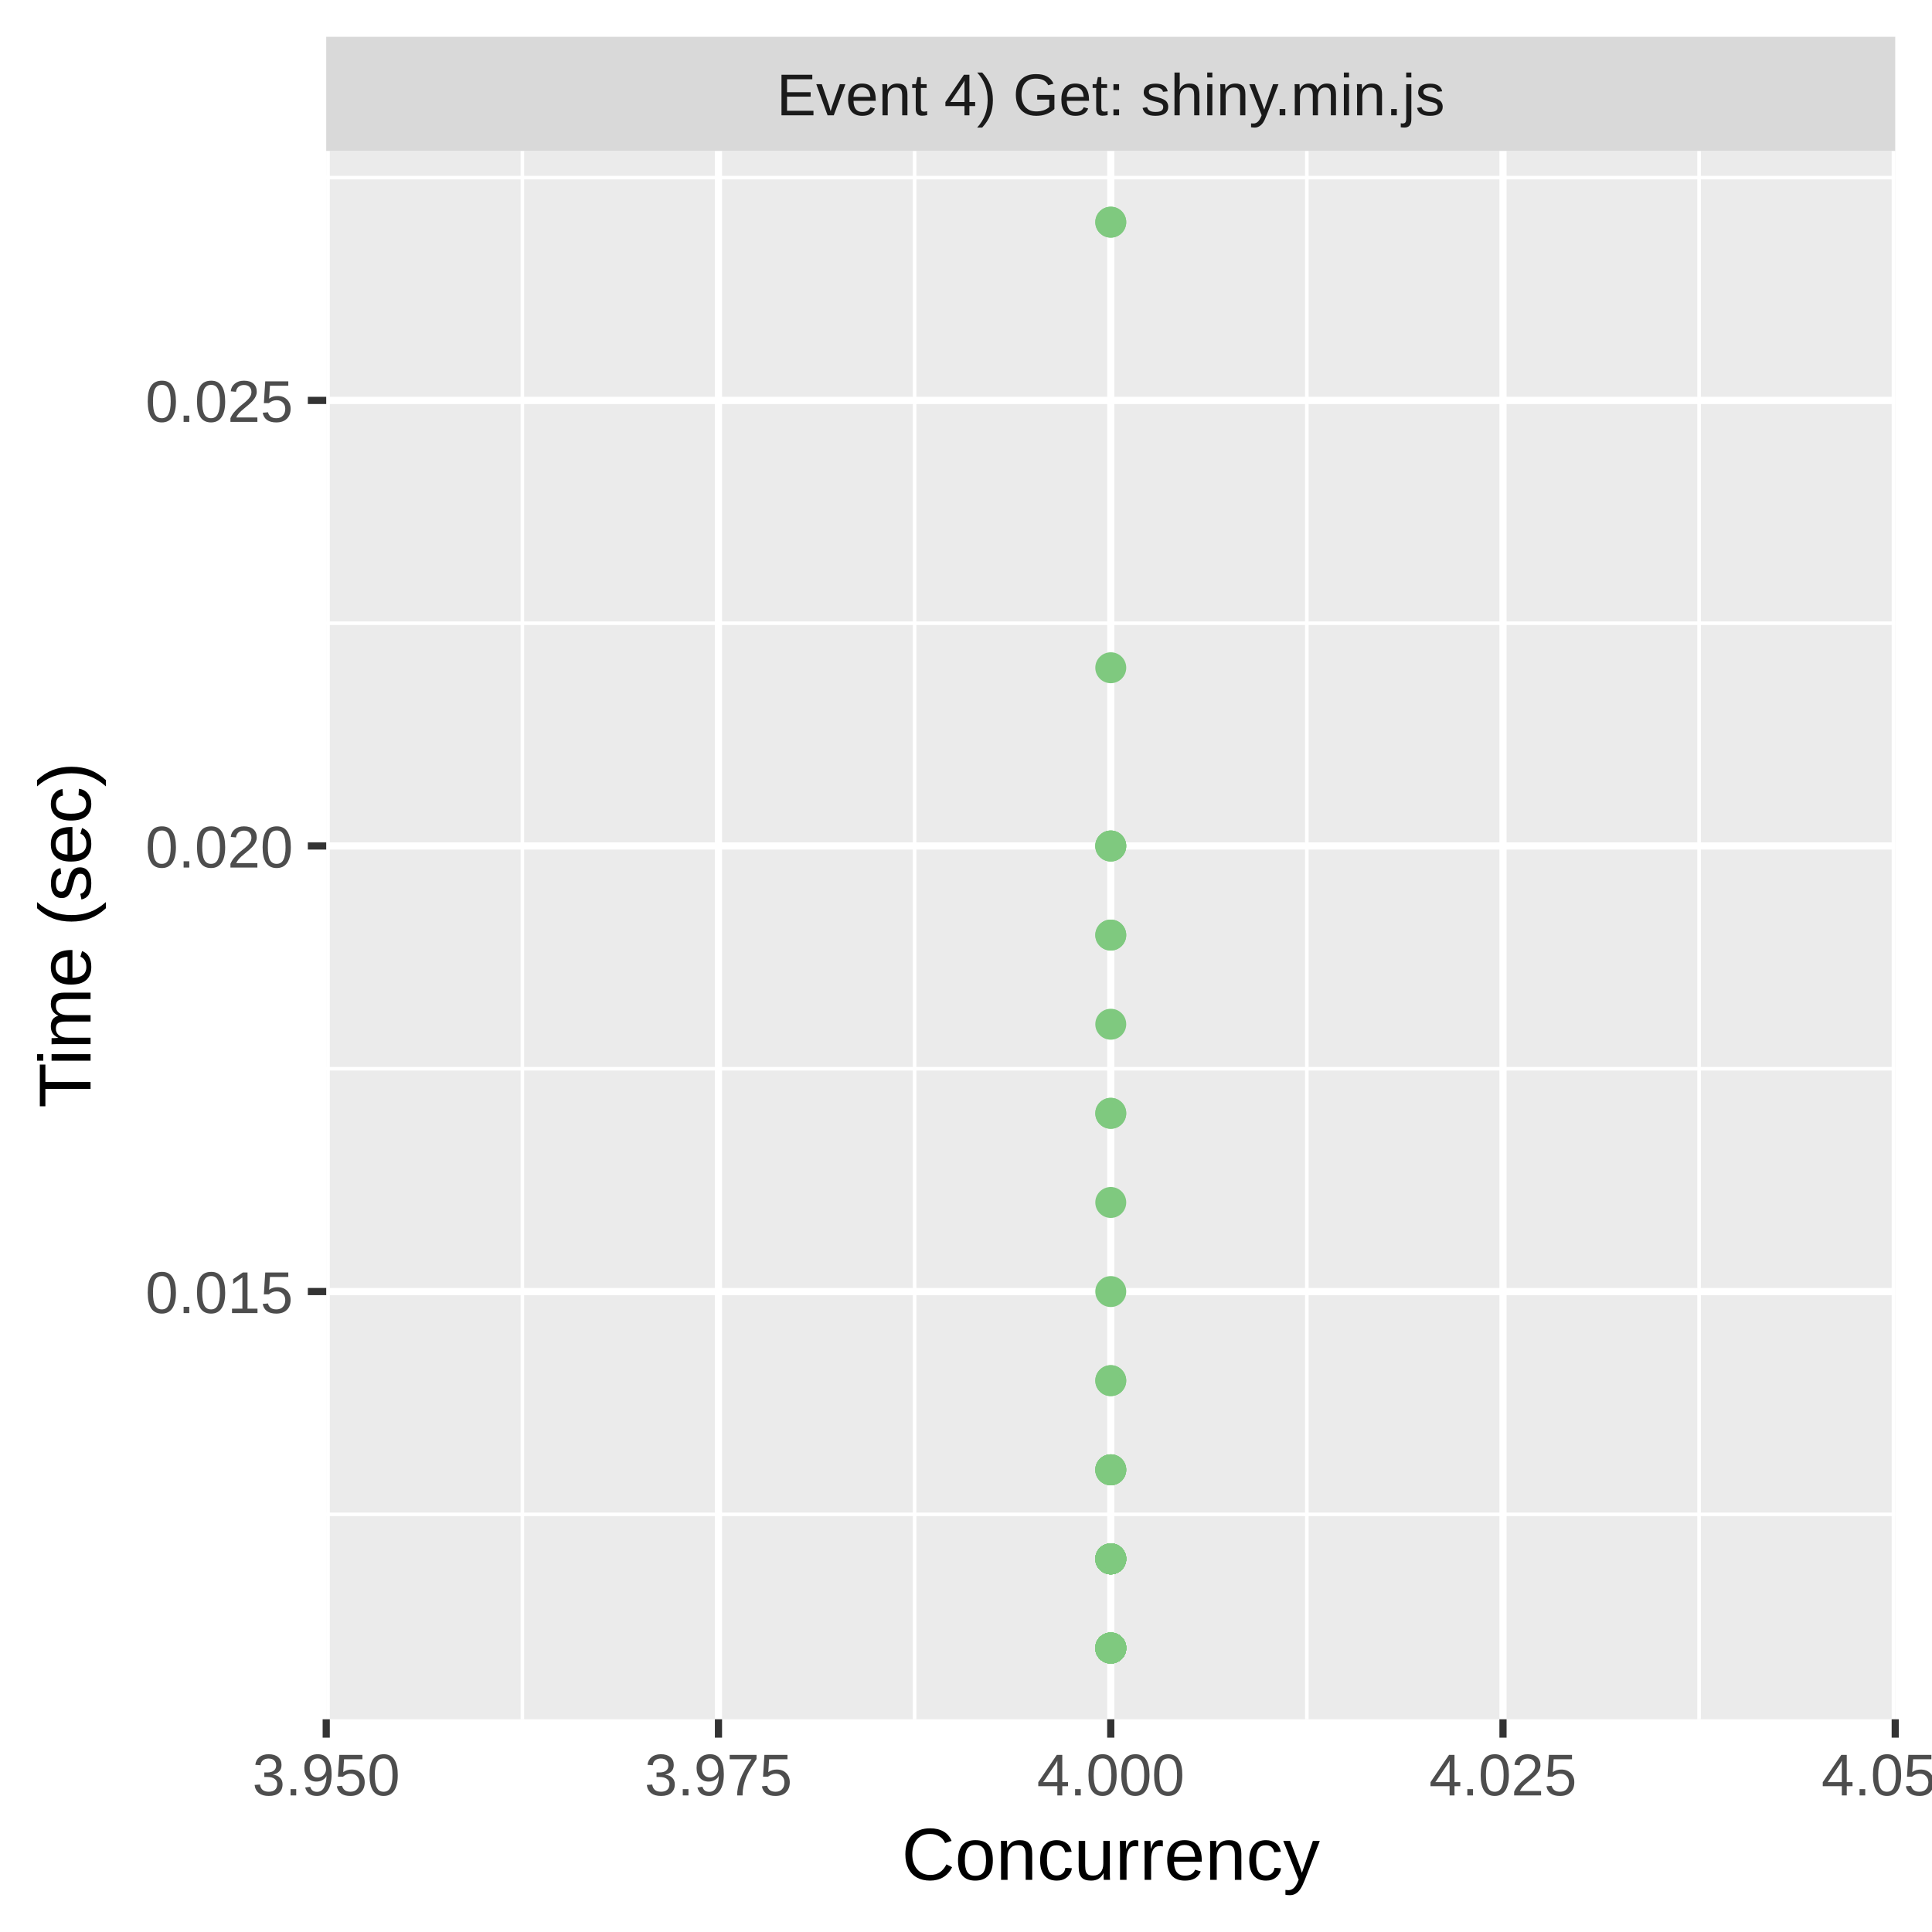
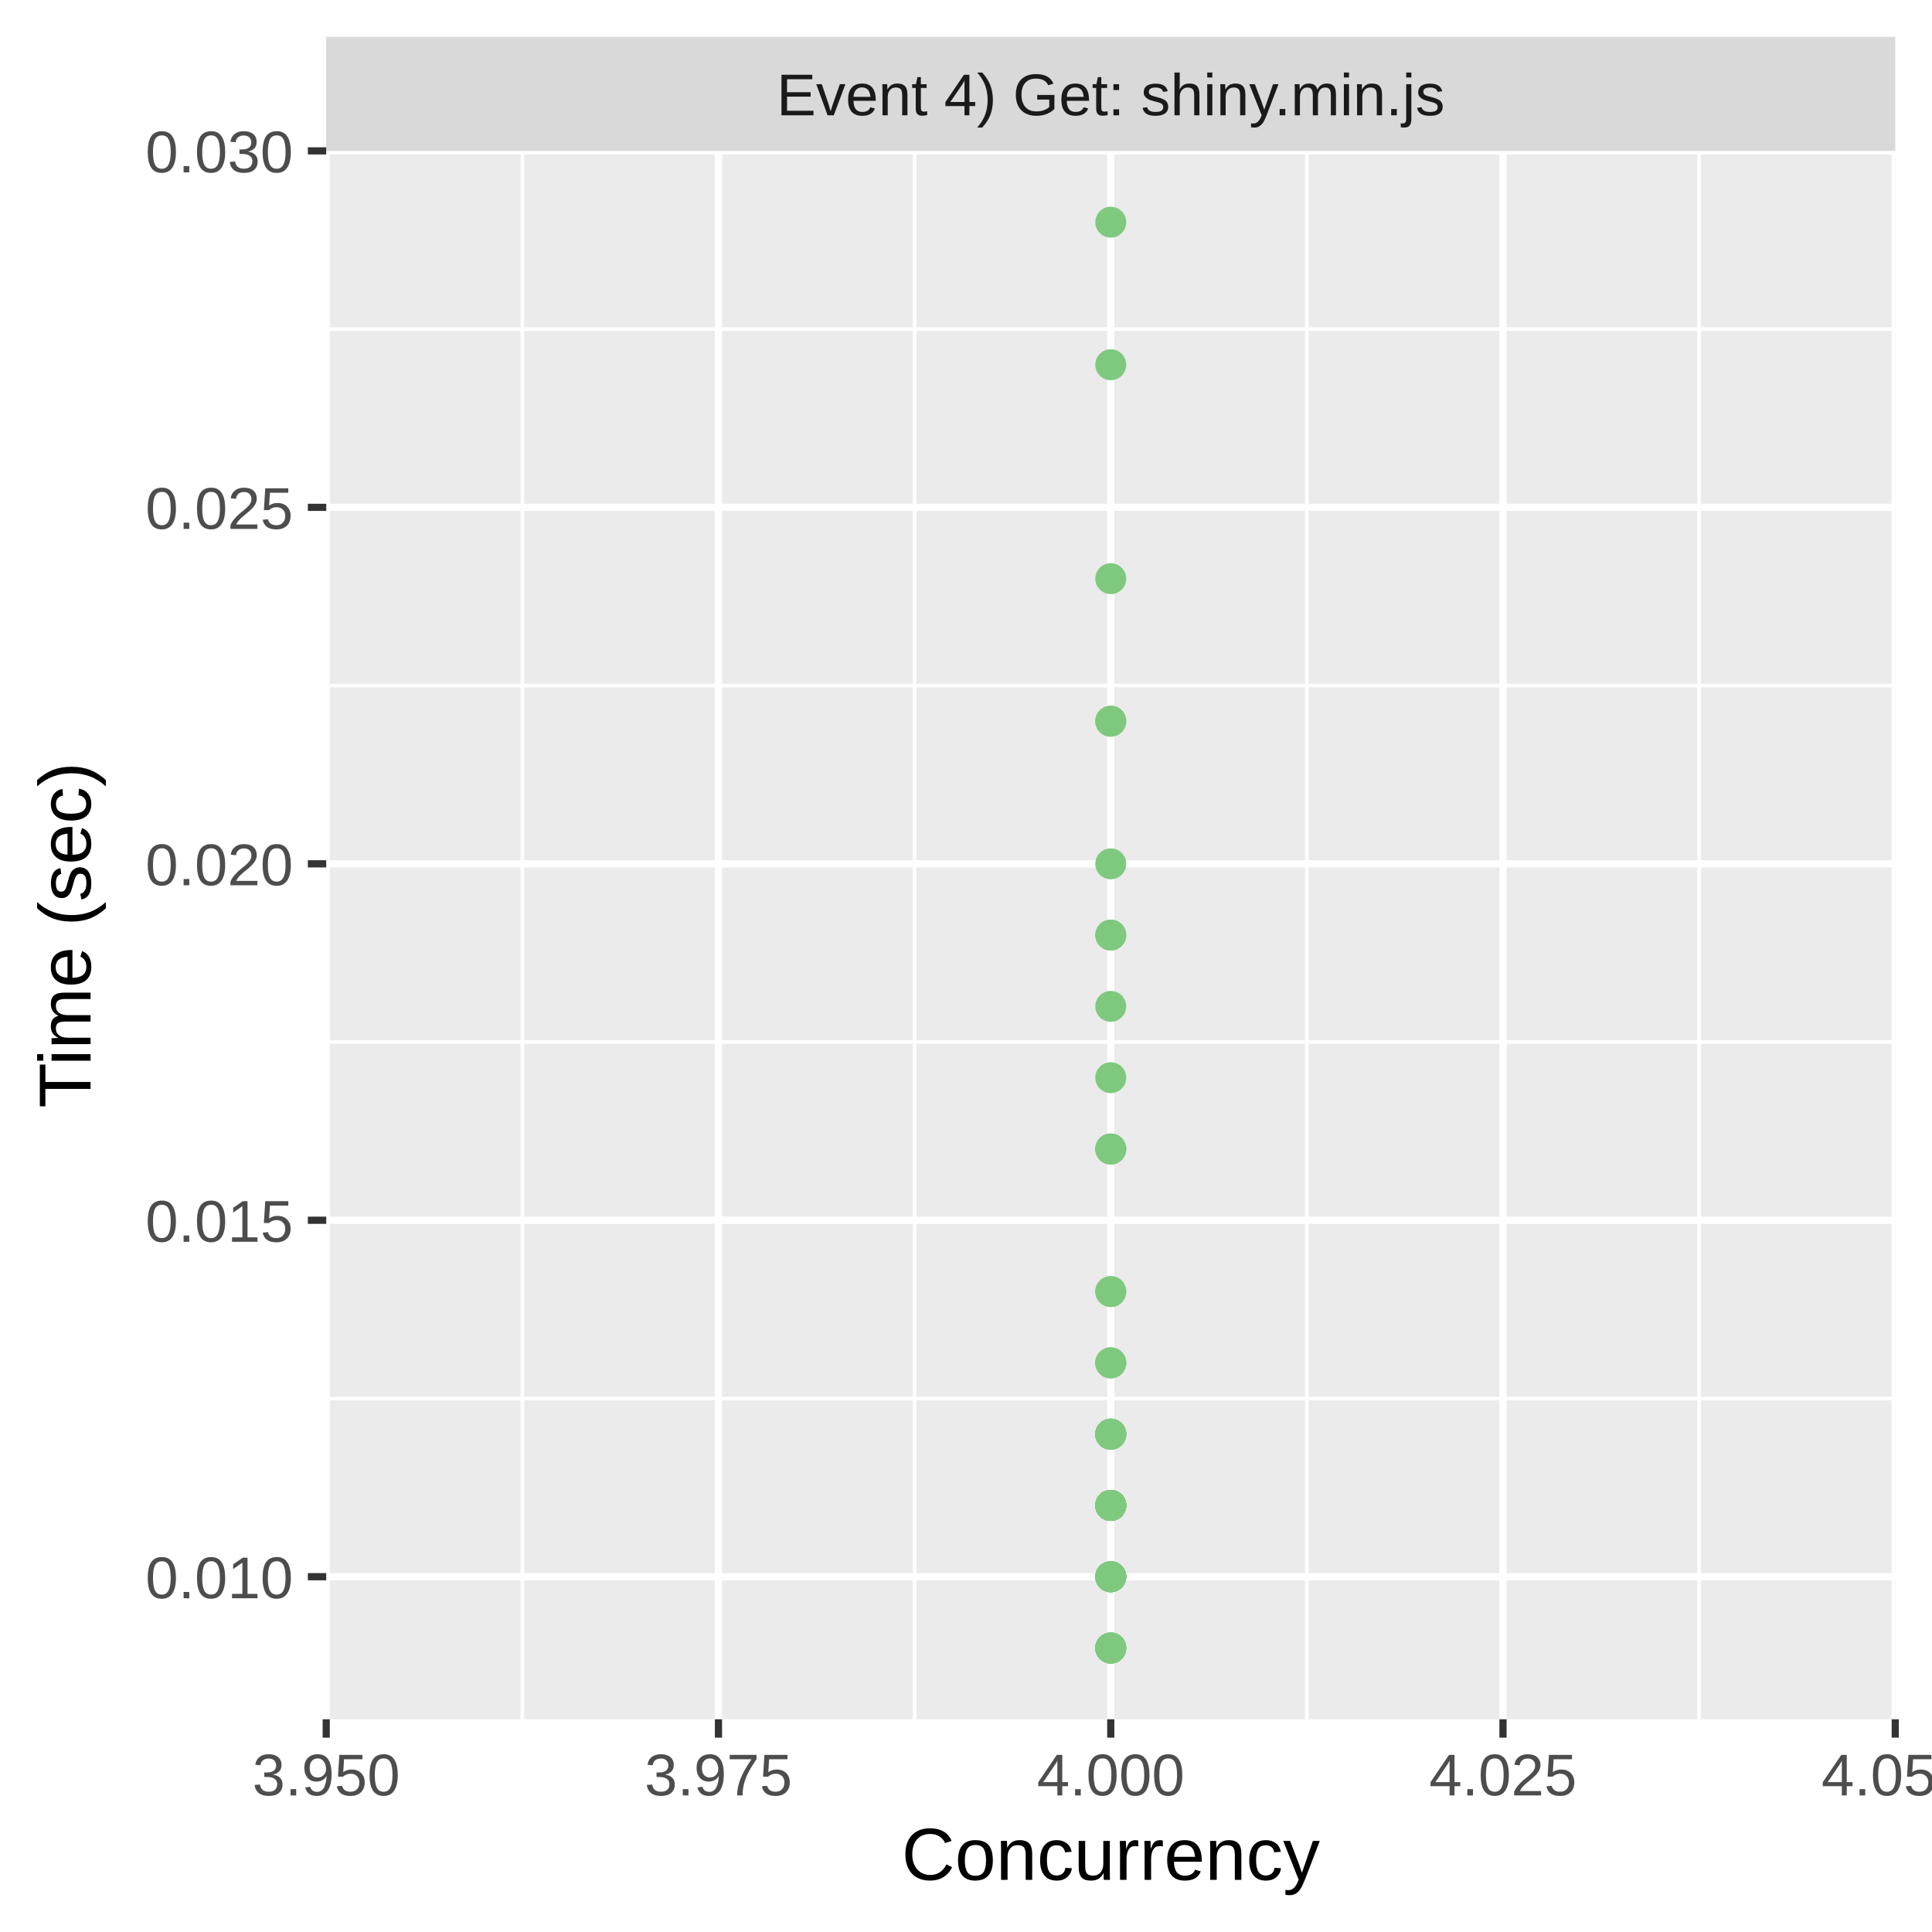
<svg xmlns="http://www.w3.org/2000/svg" class="svglite" width="288.00pt" height="288.00pt" viewBox="0 0 288.00 288.00">
  <defs>
    <style type="text/css">
    .svglite line, .svglite polyline, .svglite polygon, .svglite path, .svglite rect, .svglite circle {
      fill: none;
      stroke: #000000;
      stroke-linecap: round;
      stroke-linejoin: round;
      stroke-miterlimit: 10.00;
    }
    .svglite text {
      white-space: pre;
    }
  </style>
  </defs>
  <rect width="100%" height="100%" style="stroke: none; fill: #FFFFFF;" />
  <defs>
    <clipPath id="cpMC4wMHwyODguMDB8MC4wMHwyODguMDA=">
      <rect x="0.00" y="0.00" width="288.00" height="288.00" />
    </clipPath>
  </defs>
  <g clip-path="url(#cpMC4wMHwyODguMDB8MC4wMHwyODguMDA=)">
    <rect x="0.00" y="0.00" width="288.00" height="288.00" style="stroke-width: 1.07; stroke: #FFFFFF; fill: #FFFFFF;" />
  </g>
  <defs>
    <clipPath id="cpNDguNjN8MjgyLjUyfDIyLjQ5fDI1Ni4yOQ==">
      <rect x="48.63" y="22.49" width="233.89" height="233.80" />
    </clipPath>
  </defs>
  <g clip-path="url(#cpNDguNjN8MjgyLjUyfDIyLjQ5fDI1Ni4yOQ==)">
    <rect x="48.63" y="22.49" width="233.89" height="233.80" style="stroke-width: 1.07; stroke: none; fill: #EBEBEB;" />
-     <polyline points="48.63,225.74 282.52,225.74 " style="stroke-width: 0.53; stroke: #FFFFFF; stroke-linecap: butt;" />
-     <polyline points="48.63,159.32 282.52,159.32 " style="stroke-width: 0.53; stroke: #FFFFFF; stroke-linecap: butt;" />
-     <polyline points="48.63,92.90 282.52,92.90 " style="stroke-width: 0.53; stroke: #FFFFFF; stroke-linecap: butt;" />
-     <polyline points="48.63,26.48 282.52,26.48 " style="stroke-width: 0.53; stroke: #FFFFFF; stroke-linecap: butt;" />
+     <polyline points="48.63,208.47 282.52,208.47 " style="stroke-width: 0.53; stroke: #FFFFFF; stroke-linecap: butt;" />
+     <polyline points="48.63,155.33 282.52,155.33 " style="stroke-width: 0.53; stroke: #FFFFFF; stroke-linecap: butt;" />
+     <polyline points="48.63,102.20 282.52,102.20 " style="stroke-width: 0.53; stroke: #FFFFFF; stroke-linecap: butt;" />
+     <polyline points="48.63,49.06 282.52,49.06 " style="stroke-width: 0.53; stroke: #FFFFFF; stroke-linecap: butt;" />
    <polyline points="77.87,256.29 77.87,22.49 " style="stroke-width: 0.53; stroke: #FFFFFF; stroke-linecap: butt;" />
    <polyline points="136.34,256.29 136.34,22.49 " style="stroke-width: 0.53; stroke: #FFFFFF; stroke-linecap: butt;" />
    <polyline points="194.81,256.29 194.81,22.49 " style="stroke-width: 0.53; stroke: #FFFFFF; stroke-linecap: butt;" />
    <polyline points="253.28,256.29 253.28,22.49 " style="stroke-width: 0.53; stroke: #FFFFFF; stroke-linecap: butt;" />
-     <polyline points="48.63,192.53 282.52,192.53 " style="stroke-width: 1.07; stroke: #FFFFFF; stroke-linecap: butt;" />
-     <polyline points="48.63,126.11 282.52,126.11 " style="stroke-width: 1.07; stroke: #FFFFFF; stroke-linecap: butt;" />
-     <polyline points="48.63,59.69 282.52,59.69 " style="stroke-width: 1.07; stroke: #FFFFFF; stroke-linecap: butt;" />
+     <polyline points="48.63,235.04 282.52,235.04 " style="stroke-width: 1.07; stroke: #FFFFFF; stroke-linecap: butt;" />
+     <polyline points="48.63,181.90 282.52,181.90 " style="stroke-width: 1.07; stroke: #FFFFFF; stroke-linecap: butt;" />
+     <polyline points="48.63,128.77 282.52,128.77 " style="stroke-width: 1.07; stroke: #FFFFFF; stroke-linecap: butt;" />
+     <polyline points="48.63,75.63 282.52,75.63 " style="stroke-width: 1.07; stroke: #FFFFFF; stroke-linecap: butt;" />
+     <polyline points="48.63,22.49 282.52,22.49 " style="stroke-width: 1.07; stroke: #FFFFFF; stroke-linecap: butt;" />
    <polyline points="48.63,256.29 48.63,22.49 " style="stroke-width: 1.07; stroke: #FFFFFF; stroke-linecap: butt;" />
    <polyline points="107.10,256.29 107.10,22.49 " style="stroke-width: 1.07; stroke: #FFFFFF; stroke-linecap: butt;" />
    <polyline points="165.58,256.29 165.58,22.49 " style="stroke-width: 1.07; stroke: #FFFFFF; stroke-linecap: butt;" />
    <polyline points="224.05,256.29 224.05,22.49 " style="stroke-width: 1.07; stroke: #FFFFFF; stroke-linecap: butt;" />
    <polyline points="282.52,256.29 282.52,22.49 " style="stroke-width: 1.07; stroke: #FFFFFF; stroke-linecap: butt;" />
-     <circle cx="165.58" cy="179.25" r="1.95" style="stroke-width: 0.71; stroke: #7FC97F; fill: #7FC97F;" />
-     <circle cx="165.58" cy="152.68" r="1.95" style="stroke-width: 0.71; stroke: #7FC97F; fill: #7FC97F;" />
-     <circle cx="165.58" cy="99.54" r="1.95" style="stroke-width: 0.71; stroke: #7FC97F; fill: #7FC97F;" />
-     <circle cx="165.58" cy="232.38" r="1.95" style="stroke-width: 0.71; stroke: #7FC97F; fill: #7FC97F;" />
-     <circle cx="165.58" cy="232.38" r="1.95" style="stroke-width: 0.71; stroke: #7FC97F; fill: #7FC97F;" />
-     <circle cx="165.58" cy="245.67" r="1.95" style="stroke-width: 0.71; stroke: #7FC97F; fill: #7FC97F;" />
-     <circle cx="165.58" cy="232.38" r="1.95" style="stroke-width: 0.71; stroke: #7FC97F; fill: #7FC97F;" />
+     <circle cx="165.58" cy="54.37" r="1.95" style="stroke-width: 0.71; stroke: #7FC97F; fill: #7FC97F;" />
+     <circle cx="165.58" cy="213.79" r="1.95" style="stroke-width: 0.71; stroke: #7FC97F; fill: #7FC97F;" />
+     <circle cx="165.58" cy="171.28" r="1.95" style="stroke-width: 0.71; stroke: #7FC97F; fill: #7FC97F;" />
+     <circle cx="165.58" cy="213.79" r="1.95" style="stroke-width: 0.71; stroke: #7FC97F; fill: #7FC97F;" />
+     <circle cx="165.58" cy="139.39" r="1.95" style="stroke-width: 0.71; stroke: #7FC97F; fill: #7FC97F;" />
+     <circle cx="165.58" cy="224.41" r="1.95" style="stroke-width: 0.71; stroke: #7FC97F; fill: #7FC97F;" />
+     <circle cx="165.58" cy="224.41" r="1.95" style="stroke-width: 0.71; stroke: #7FC97F; fill: #7FC97F;" />
+     <circle cx="165.58" cy="224.41" r="1.95" style="stroke-width: 0.71; stroke: #7FC97F; fill: #7FC97F;" />
    <circle cx="165.58" cy="245.67" r="1.95" style="stroke-width: 0.71; stroke: #7FC97F; fill: #7FC97F;" />
    <circle cx="165.58" cy="245.67" r="1.95" style="stroke-width: 0.71; stroke: #7FC97F; fill: #7FC97F;" />
+     <circle cx="165.58" cy="235.04" r="1.95" style="stroke-width: 0.71; stroke: #7FC97F; fill: #7FC97F;" />
    <circle cx="165.58" cy="245.67" r="1.95" style="stroke-width: 0.71; stroke: #7FC97F; fill: #7FC97F;" />
+     <circle cx="165.58" cy="171.28" r="1.95" style="stroke-width: 0.71; stroke: #7FC97F; fill: #7FC97F;" />
+     <circle cx="165.58" cy="235.04" r="1.95" style="stroke-width: 0.71; stroke: #7FC97F; fill: #7FC97F;" />
+     <circle cx="165.58" cy="224.41" r="1.95" style="stroke-width: 0.71; stroke: #7FC97F; fill: #7FC97F;" />
+     <circle cx="165.58" cy="203.16" r="1.95" style="stroke-width: 0.71; stroke: #7FC97F; fill: #7FC97F;" />
+     <circle cx="165.58" cy="192.53" r="1.95" style="stroke-width: 0.71; stroke: #7FC97F; fill: #7FC97F;" />
    <circle cx="165.58" cy="245.67" r="1.95" style="stroke-width: 0.71; stroke: #7FC97F; fill: #7FC97F;" />
-     <circle cx="165.58" cy="205.81" r="1.95" style="stroke-width: 0.71; stroke: #7FC97F; fill: #7FC97F;" />
-     <circle cx="165.58" cy="219.10" r="1.95" style="stroke-width: 0.71; stroke: #7FC97F; fill: #7FC97F;" />
-     <circle cx="165.58" cy="232.38" r="1.95" style="stroke-width: 0.71; stroke: #7FC97F; fill: #7FC97F;" />
-     <circle cx="165.58" cy="232.38" r="1.95" style="stroke-width: 0.71; stroke: #7FC97F; fill: #7FC97F;" />
+     <circle cx="165.58" cy="213.79" r="1.95" style="stroke-width: 0.71; stroke: #7FC97F; fill: #7FC97F;" />
+     <circle cx="165.58" cy="224.41" r="1.95" style="stroke-width: 0.71; stroke: #7FC97F; fill: #7FC97F;" />
+     <circle cx="165.58" cy="107.51" r="1.95" style="stroke-width: 0.71; stroke: #7FC97F; fill: #7FC97F;" />
+     <circle cx="165.58" cy="235.04" r="1.95" style="stroke-width: 0.71; stroke: #7FC97F; fill: #7FC97F;" />
+     <circle cx="165.58" cy="224.41" r="1.95" style="stroke-width: 0.71; stroke: #7FC97F; fill: #7FC97F;" />
+     <circle cx="165.58" cy="224.41" r="1.95" style="stroke-width: 0.71; stroke: #7FC97F; fill: #7FC97F;" />
+     <circle cx="165.58" cy="150.02" r="1.95" style="stroke-width: 0.71; stroke: #7FC97F; fill: #7FC97F;" />
+     <circle cx="165.58" cy="235.04" r="1.95" style="stroke-width: 0.71; stroke: #7FC97F; fill: #7FC97F;" />
+     <circle cx="165.58" cy="224.41" r="1.95" style="stroke-width: 0.71; stroke: #7FC97F; fill: #7FC97F;" />
+     <circle cx="165.58" cy="224.41" r="1.95" style="stroke-width: 0.71; stroke: #7FC97F; fill: #7FC97F;" />
+     <circle cx="165.58" cy="224.41" r="1.95" style="stroke-width: 0.71; stroke: #7FC97F; fill: #7FC97F;" />
+     <circle cx="165.58" cy="224.41" r="1.95" style="stroke-width: 0.71; stroke: #7FC97F; fill: #7FC97F;" />
+     <circle cx="165.58" cy="213.79" r="1.95" style="stroke-width: 0.71; stroke: #7FC97F; fill: #7FC97F;" />
+     <circle cx="165.58" cy="235.04" r="1.95" style="stroke-width: 0.71; stroke: #7FC97F; fill: #7FC97F;" />
+     <circle cx="165.58" cy="128.77" r="1.95" style="stroke-width: 0.71; stroke: #7FC97F; fill: #7FC97F;" />
+     <circle cx="165.58" cy="235.04" r="1.95" style="stroke-width: 0.71; stroke: #7FC97F; fill: #7FC97F;" />
+     <circle cx="165.58" cy="213.79" r="1.95" style="stroke-width: 0.71; stroke: #7FC97F; fill: #7FC97F;" />
+     <circle cx="165.58" cy="224.41" r="1.95" style="stroke-width: 0.71; stroke: #7FC97F; fill: #7FC97F;" />
+     <circle cx="165.58" cy="171.28" r="1.95" style="stroke-width: 0.71; stroke: #7FC97F; fill: #7FC97F;" />
+     <circle cx="165.58" cy="224.41" r="1.95" style="stroke-width: 0.71; stroke: #7FC97F; fill: #7FC97F;" />
+     <circle cx="165.58" cy="213.79" r="1.95" style="stroke-width: 0.71; stroke: #7FC97F; fill: #7FC97F;" />
+     <circle cx="165.58" cy="86.26" r="1.95" style="stroke-width: 0.71; stroke: #7FC97F; fill: #7FC97F;" />
+     <circle cx="165.58" cy="213.79" r="1.95" style="stroke-width: 0.71; stroke: #7FC97F; fill: #7FC97F;" />
+     <circle cx="165.58" cy="224.41" r="1.95" style="stroke-width: 0.71; stroke: #7FC97F; fill: #7FC97F;" />
+     <circle cx="165.58" cy="107.51" r="1.95" style="stroke-width: 0.71; stroke: #7FC97F; fill: #7FC97F;" />
    <circle cx="165.58" cy="245.67" r="1.95" style="stroke-width: 0.71; stroke: #7FC97F; fill: #7FC97F;" />
-     <circle cx="165.58" cy="165.96" r="1.95" style="stroke-width: 0.71; stroke: #7FC97F; fill: #7FC97F;" />
-     <circle cx="165.58" cy="219.10" r="1.95" style="stroke-width: 0.71; stroke: #7FC97F; fill: #7FC97F;" />
+     <circle cx="165.58" cy="203.16" r="1.95" style="stroke-width: 0.71; stroke: #7FC97F; fill: #7FC97F;" />
+     <circle cx="165.58" cy="224.41" r="1.95" style="stroke-width: 0.71; stroke: #7FC97F; fill: #7FC97F;" />
+     <circle cx="165.58" cy="224.41" r="1.95" style="stroke-width: 0.71; stroke: #7FC97F; fill: #7FC97F;" />
+     <circle cx="165.58" cy="235.04" r="1.95" style="stroke-width: 0.71; stroke: #7FC97F; fill: #7FC97F;" />
+     <circle cx="165.58" cy="139.39" r="1.95" style="stroke-width: 0.71; stroke: #7FC97F; fill: #7FC97F;" />
+     <circle cx="165.58" cy="203.16" r="1.95" style="stroke-width: 0.71; stroke: #7FC97F; fill: #7FC97F;" />
+     <circle cx="165.58" cy="160.65" r="1.95" style="stroke-width: 0.71; stroke: #7FC97F; fill: #7FC97F;" />
+     <circle cx="165.58" cy="235.04" r="1.95" style="stroke-width: 0.71; stroke: #7FC97F; fill: #7FC97F;" />
+     <circle cx="165.58" cy="192.53" r="1.95" style="stroke-width: 0.71; stroke: #7FC97F; fill: #7FC97F;" />
+     <circle cx="165.58" cy="224.41" r="1.95" style="stroke-width: 0.71; stroke: #7FC97F; fill: #7FC97F;" />
    <circle cx="165.58" cy="245.67" r="1.95" style="stroke-width: 0.71; stroke: #7FC97F; fill: #7FC97F;" />
    <circle cx="165.58" cy="33.12" r="1.95" style="stroke-width: 0.71; stroke: #7FC97F; fill: #7FC97F;" />
-     <circle cx="165.58" cy="139.39" r="1.95" style="stroke-width: 0.71; stroke: #7FC97F; fill: #7FC97F;" />
    <circle cx="165.58" cy="245.67" r="1.95" style="stroke-width: 0.71; stroke: #7FC97F; fill: #7FC97F;" />
-     <circle cx="165.58" cy="126.11" r="1.95" style="stroke-width: 0.71; stroke: #7FC97F; fill: #7FC97F;" />
-     <circle cx="165.58" cy="205.81" r="1.95" style="stroke-width: 0.71; stroke: #7FC97F; fill: #7FC97F;" />
+     <circle cx="165.58" cy="213.79" r="1.95" style="stroke-width: 0.71; stroke: #7FC97F; fill: #7FC97F;" />
    <circle cx="165.58" cy="245.67" r="1.95" style="stroke-width: 0.71; stroke: #7FC97F; fill: #7FC97F;" />
-     <circle cx="165.58" cy="245.67" r="1.95" style="stroke-width: 0.71; stroke: #7FC97F; fill: #7FC97F;" />
-     <circle cx="165.58" cy="245.67" r="1.95" style="stroke-width: 0.71; stroke: #7FC97F; fill: #7FC97F;" />
-     <circle cx="165.58" cy="245.67" r="1.95" style="stroke-width: 0.71; stroke: #7FC97F; fill: #7FC97F;" />
-     <circle cx="165.58" cy="192.53" r="1.95" style="stroke-width: 0.71; stroke: #7FC97F; fill: #7FC97F;" />
-     <circle cx="165.58" cy="245.67" r="1.95" style="stroke-width: 0.71; stroke: #7FC97F; fill: #7FC97F;" />
-     <circle cx="165.58" cy="245.67" r="1.95" style="stroke-width: 0.71; stroke: #7FC97F; fill: #7FC97F;" />
-     <circle cx="165.58" cy="245.67" r="1.95" style="stroke-width: 0.71; stroke: #7FC97F; fill: #7FC97F;" />
-     <circle cx="165.58" cy="245.67" r="1.95" style="stroke-width: 0.71; stroke: #7FC97F; fill: #7FC97F;" />
-     <circle cx="165.58" cy="126.11" r="1.95" style="stroke-width: 0.71; stroke: #7FC97F; fill: #7FC97F;" />
-     <circle cx="165.58" cy="232.38" r="1.95" style="stroke-width: 0.71; stroke: #7FC97F; fill: #7FC97F;" />
-     <circle cx="165.58" cy="232.38" r="1.95" style="stroke-width: 0.71; stroke: #7FC97F; fill: #7FC97F;" />
-     <circle cx="165.58" cy="232.38" r="1.95" style="stroke-width: 0.71; stroke: #7FC97F; fill: #7FC97F;" />
-     <circle cx="165.58" cy="232.38" r="1.95" style="stroke-width: 0.71; stroke: #7FC97F; fill: #7FC97F;" />
-     <circle cx="165.58" cy="245.67" r="1.95" style="stroke-width: 0.71; stroke: #7FC97F; fill: #7FC97F;" />
-     <circle cx="165.58" cy="33.12" r="1.95" style="stroke-width: 0.71; stroke: #7FC97F; fill: #7FC97F;" />
-     <circle cx="165.58" cy="232.38" r="1.95" style="stroke-width: 0.71; stroke: #7FC97F; fill: #7FC97F;" />
-     <circle cx="165.58" cy="232.38" r="1.95" style="stroke-width: 0.71; stroke: #7FC97F; fill: #7FC97F;" />
-     <circle cx="165.58" cy="245.67" r="1.95" style="stroke-width: 0.71; stroke: #7FC97F; fill: #7FC97F;" />
-     <circle cx="165.58" cy="245.67" r="1.95" style="stroke-width: 0.71; stroke: #7FC97F; fill: #7FC97F;" />
-     <circle cx="165.58" cy="165.96" r="1.95" style="stroke-width: 0.71; stroke: #7FC97F; fill: #7FC97F;" />
-     <circle cx="165.58" cy="139.39" r="1.95" style="stroke-width: 0.71; stroke: #7FC97F; fill: #7FC97F;" />
-     <circle cx="165.58" cy="126.11" r="1.95" style="stroke-width: 0.71; stroke: #7FC97F; fill: #7FC97F;" />
-     <circle cx="165.58" cy="219.10" r="1.95" style="stroke-width: 0.71; stroke: #7FC97F; fill: #7FC97F;" />
-     <circle cx="165.58" cy="245.67" r="1.95" style="stroke-width: 0.71; stroke: #7FC97F; fill: #7FC97F;" />
-     <circle cx="165.58" cy="232.38" r="1.95" style="stroke-width: 0.71; stroke: #7FC97F; fill: #7FC97F;" />
-     <circle cx="165.58" cy="232.38" r="1.95" style="stroke-width: 0.71; stroke: #7FC97F; fill: #7FC97F;" />
-     <circle cx="165.58" cy="245.67" r="1.95" style="stroke-width: 0.71; stroke: #7FC97F; fill: #7FC97F;" />
-     <circle cx="165.58" cy="219.10" r="1.95" style="stroke-width: 0.71; stroke: #7FC97F; fill: #7FC97F;" />
-     <circle cx="165.58" cy="232.38" r="1.95" style="stroke-width: 0.71; stroke: #7FC97F; fill: #7FC97F;" />
-     <circle cx="165.58" cy="245.67" r="1.95" style="stroke-width: 0.71; stroke: #7FC97F; fill: #7FC97F;" />
+     <circle cx="165.58" cy="235.04" r="1.95" style="stroke-width: 0.71; stroke: #7FC97F; fill: #7FC97F;" />
  </g>
  <g clip-path="url(#cpMC4wMHwyODguMDB8MC4wMHwyODguMDA=)">
</g>
  <defs>
    <clipPath id="cpNDguNjN8MjgyLjUyfDUuNDh8MjIuNDk=">
      <rect x="48.63" y="5.48" width="233.89" height="17.01" />
    </clipPath>
  </defs>
  <g clip-path="url(#cpNDguNjN8MjgyLjUyfDUuNDh8MjIuNDk=)">
    <rect x="48.63" y="5.48" width="233.89" height="17.01" style="stroke-width: 1.07; stroke: none; fill: #D9D9D9;" />
    <text x="165.58" y="17.19" text-anchor="middle" style="font-size: 8.80px;fill: #1A1A1A; font-family: &quot;Liberation Sans&quot;;" textLength="112.60px" lengthAdjust="spacingAndGlyphs">Event 4) Get: shiny.min.js</text>
  </g>
  <g clip-path="url(#cpMC4wMHwyODguMDB8MC4wMHwyODguMDA=)">
    <polyline points="48.63,259.03 48.63,256.29 " style="stroke-width: 1.07; stroke: #333333; stroke-linecap: butt;" />
    <polyline points="107.10,259.03 107.10,256.29 " style="stroke-width: 1.07; stroke: #333333; stroke-linecap: butt;" />
    <polyline points="165.58,259.03 165.58,256.29 " style="stroke-width: 1.07; stroke: #333333; stroke-linecap: butt;" />
    <polyline points="224.05,259.03 224.05,256.29 " style="stroke-width: 1.07; stroke: #333333; stroke-linecap: butt;" />
    <polyline points="282.52,259.03 282.52,256.29 " style="stroke-width: 1.07; stroke: #333333; stroke-linecap: butt;" />
    <text x="48.63" y="267.64" text-anchor="middle" style="font-size: 8.80px;fill: #4D4D4D; font-family: &quot;Liberation Sans&quot;;" textLength="25.17px" lengthAdjust="spacingAndGlyphs">3.950</text>
    <text x="107.10" y="267.64" text-anchor="middle" style="font-size: 8.80px;fill: #4D4D4D; font-family: &quot;Liberation Sans&quot;;" textLength="25.17px" lengthAdjust="spacingAndGlyphs">3.975</text>
    <text x="165.58" y="267.64" text-anchor="middle" style="font-size: 8.80px;fill: #4D4D4D; font-family: &quot;Liberation Sans&quot;;" textLength="25.17px" lengthAdjust="spacingAndGlyphs">4.000</text>
    <text x="224.05" y="267.64" text-anchor="middle" style="font-size: 8.80px;fill: #4D4D4D; font-family: &quot;Liberation Sans&quot;;" textLength="25.17px" lengthAdjust="spacingAndGlyphs">4.025</text>
    <text x="282.52" y="267.64" text-anchor="middle" style="font-size: 8.80px;fill: #4D4D4D; font-family: &quot;Liberation Sans&quot;;" textLength="25.17px" lengthAdjust="spacingAndGlyphs">4.050</text>
-     <text x="43.70" y="195.74" text-anchor="end" style="font-size: 8.80px;fill: #4D4D4D; font-family: &quot;Liberation Sans&quot;;" textLength="25.17px" lengthAdjust="spacingAndGlyphs">0.015</text>
-     <text x="43.70" y="129.32" text-anchor="end" style="font-size: 8.80px;fill: #4D4D4D; font-family: &quot;Liberation Sans&quot;;" textLength="25.17px" lengthAdjust="spacingAndGlyphs">0.020</text>
-     <text x="43.70" y="62.89" text-anchor="end" style="font-size: 8.80px;fill: #4D4D4D; font-family: &quot;Liberation Sans&quot;;" textLength="25.17px" lengthAdjust="spacingAndGlyphs">0.025</text>
-     <polyline points="45.89,192.53 48.63,192.53 " style="stroke-width: 1.07; stroke: #333333; stroke-linecap: butt;" />
-     <polyline points="45.89,126.11 48.63,126.11 " style="stroke-width: 1.07; stroke: #333333; stroke-linecap: butt;" />
-     <polyline points="45.89,59.69 48.63,59.69 " style="stroke-width: 1.07; stroke: #333333; stroke-linecap: butt;" />
+     <text x="43.70" y="238.25" text-anchor="end" style="font-size: 8.80px;fill: #4D4D4D; font-family: &quot;Liberation Sans&quot;;" textLength="25.17px" lengthAdjust="spacingAndGlyphs">0.010</text>
+     <text x="43.70" y="185.11" text-anchor="end" style="font-size: 8.80px;fill: #4D4D4D; font-family: &quot;Liberation Sans&quot;;" textLength="25.17px" lengthAdjust="spacingAndGlyphs">0.015</text>
+     <text x="43.70" y="131.97" text-anchor="end" style="font-size: 8.80px;fill: #4D4D4D; font-family: &quot;Liberation Sans&quot;;" textLength="25.17px" lengthAdjust="spacingAndGlyphs">0.020</text>
+     <text x="43.70" y="78.84" text-anchor="end" style="font-size: 8.80px;fill: #4D4D4D; font-family: &quot;Liberation Sans&quot;;" textLength="25.17px" lengthAdjust="spacingAndGlyphs">0.025</text>
+     <text x="43.70" y="25.70" text-anchor="end" style="font-size: 8.80px;fill: #4D4D4D; font-family: &quot;Liberation Sans&quot;;" textLength="25.17px" lengthAdjust="spacingAndGlyphs">0.030</text>
+     <polyline points="45.89,235.04 48.63,235.04 " style="stroke-width: 1.07; stroke: #333333; stroke-linecap: butt;" />
+     <polyline points="45.89,181.90 48.63,181.90 " style="stroke-width: 1.07; stroke: #333333; stroke-linecap: butt;" />
+     <polyline points="45.89,128.77 48.63,128.77 " style="stroke-width: 1.07; stroke: #333333; stroke-linecap: butt;" />
+     <polyline points="45.89,75.63 48.63,75.63 " style="stroke-width: 1.07; stroke: #333333; stroke-linecap: butt;" />
+     <polyline points="45.89,22.49 48.63,22.49 " style="stroke-width: 1.07; stroke: #333333; stroke-linecap: butt;" />
    <text x="165.58" y="280.23" text-anchor="middle" style="font-size: 11.00px; font-family: &quot;Liberation Sans&quot;;" textLength="69.30px" lengthAdjust="spacingAndGlyphs">Concurrency</text>
    <text transform="translate(13.50,139.39) rotate(-90)" text-anchor="middle" style="font-size: 11.00px; font-family: &quot;Liberation Sans&quot;;" textLength="57.55px" lengthAdjust="spacingAndGlyphs">Time (sec)</text>
  </g>
</svg>
